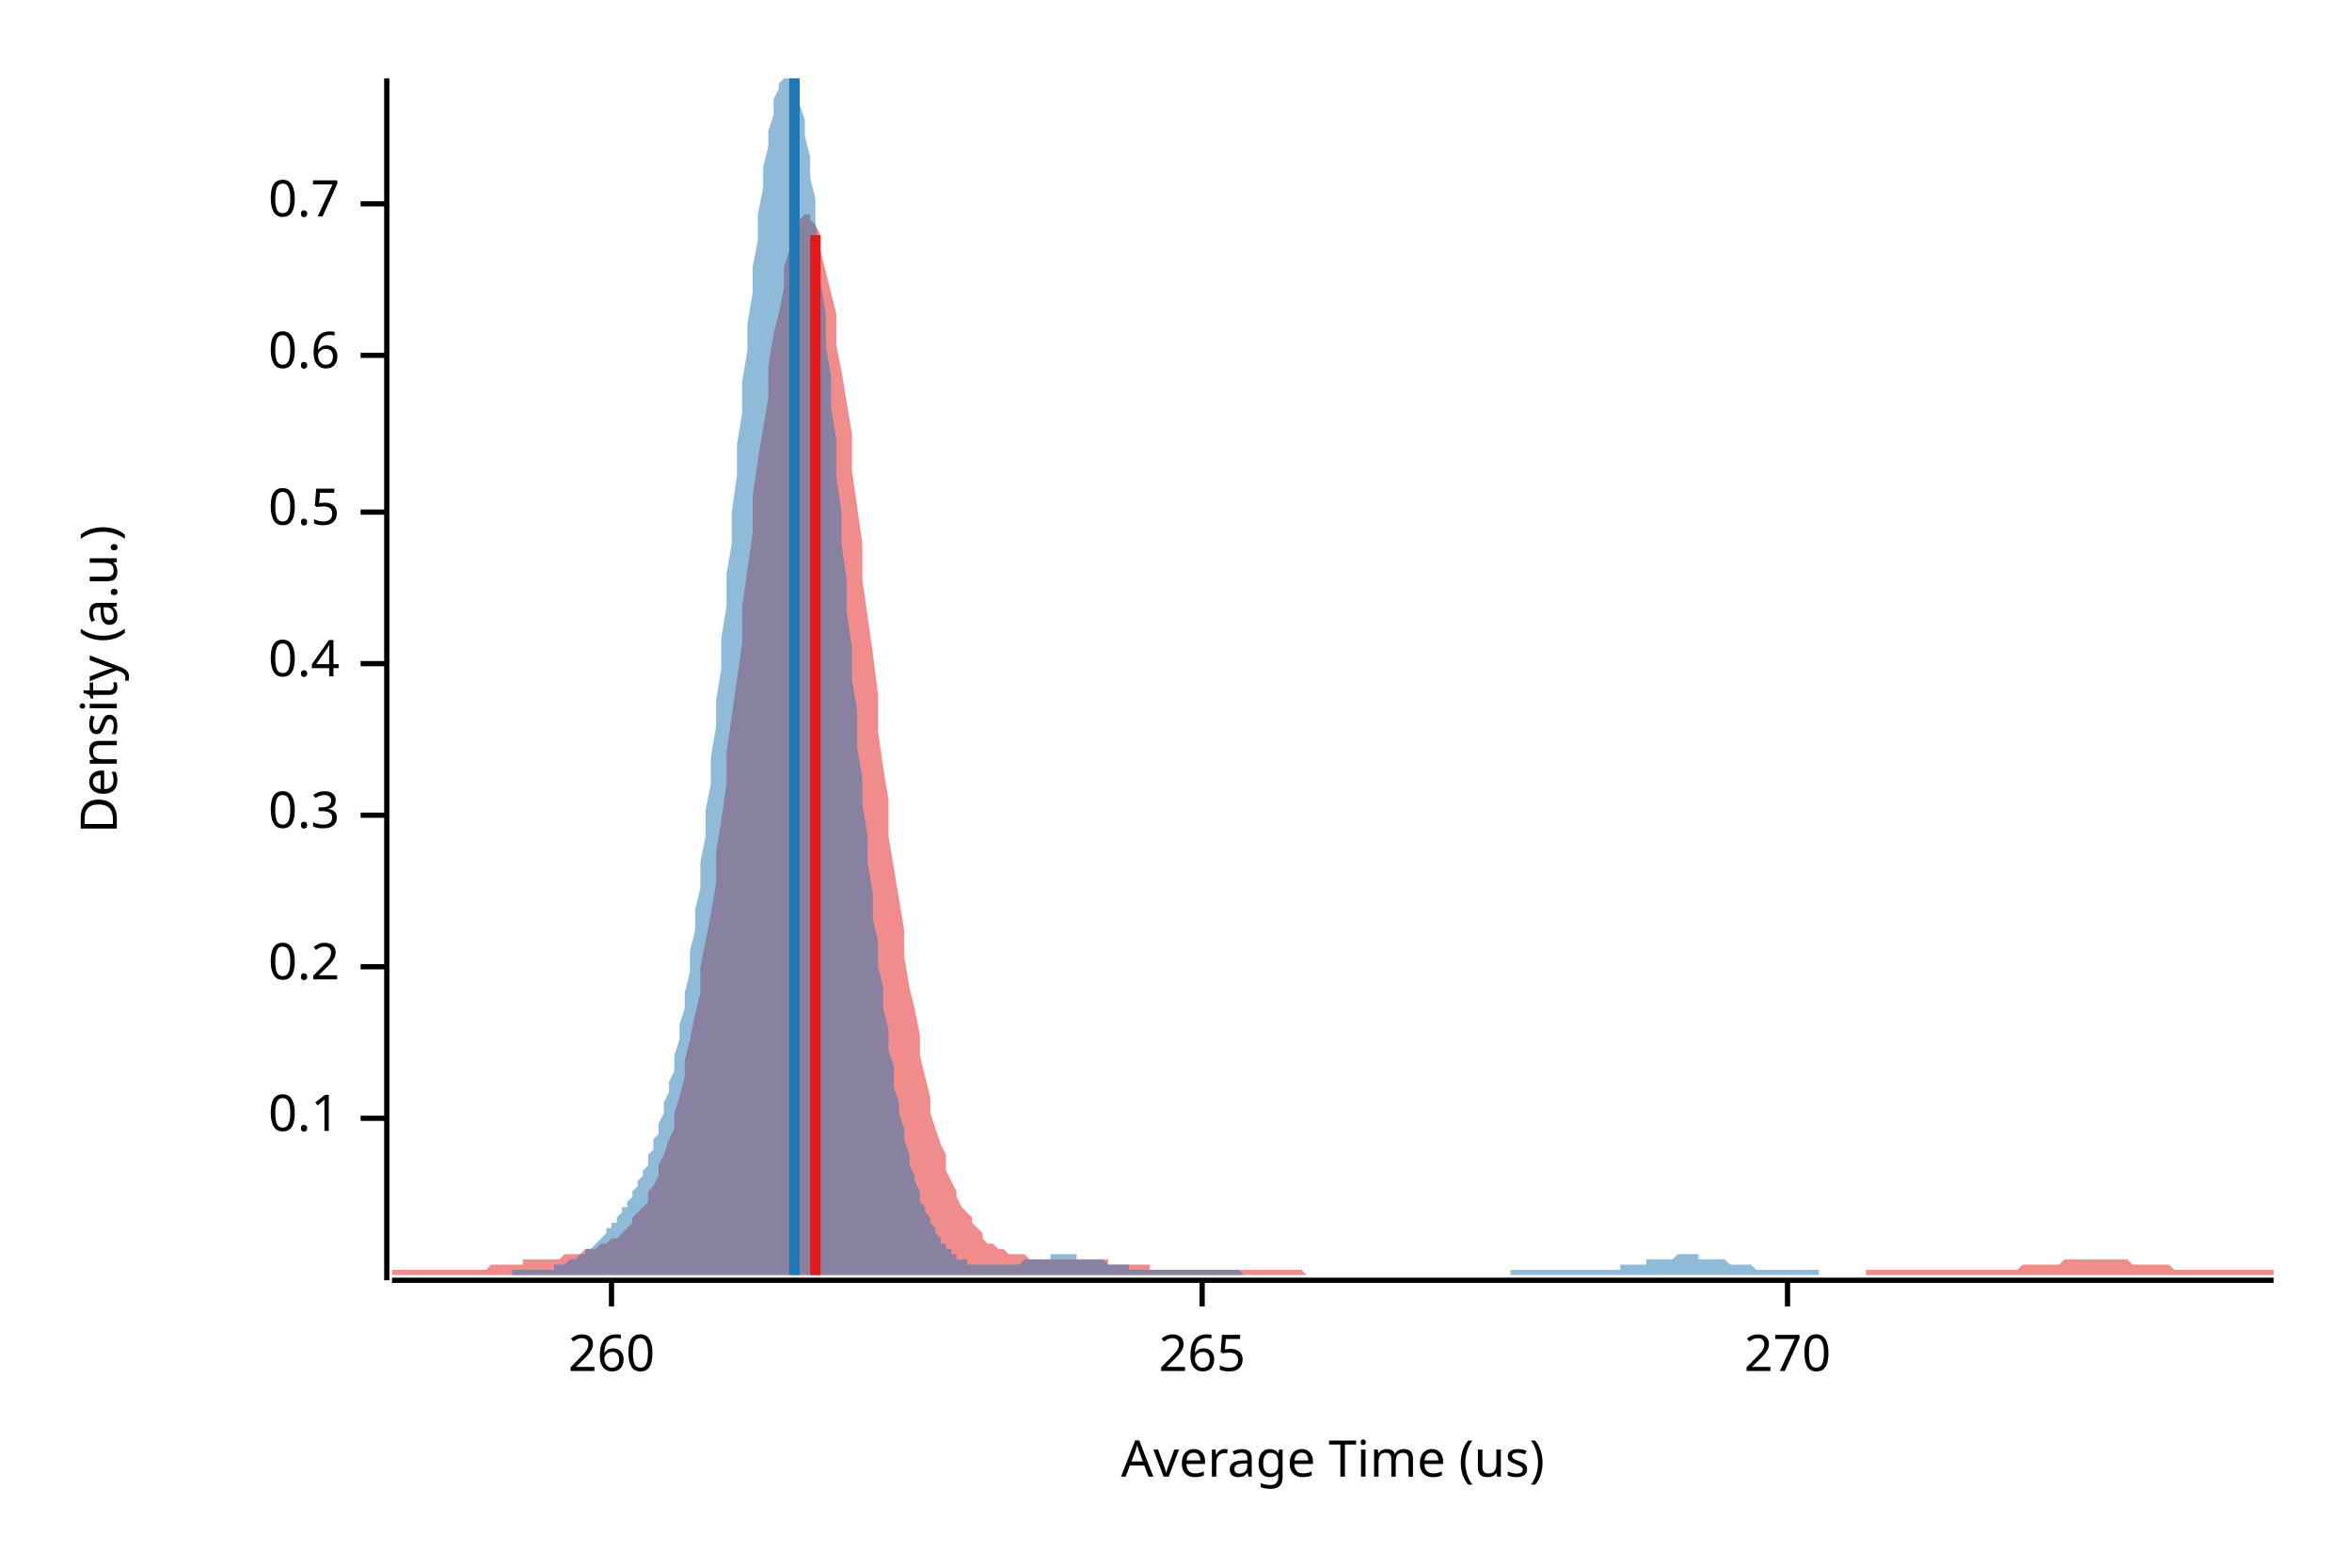
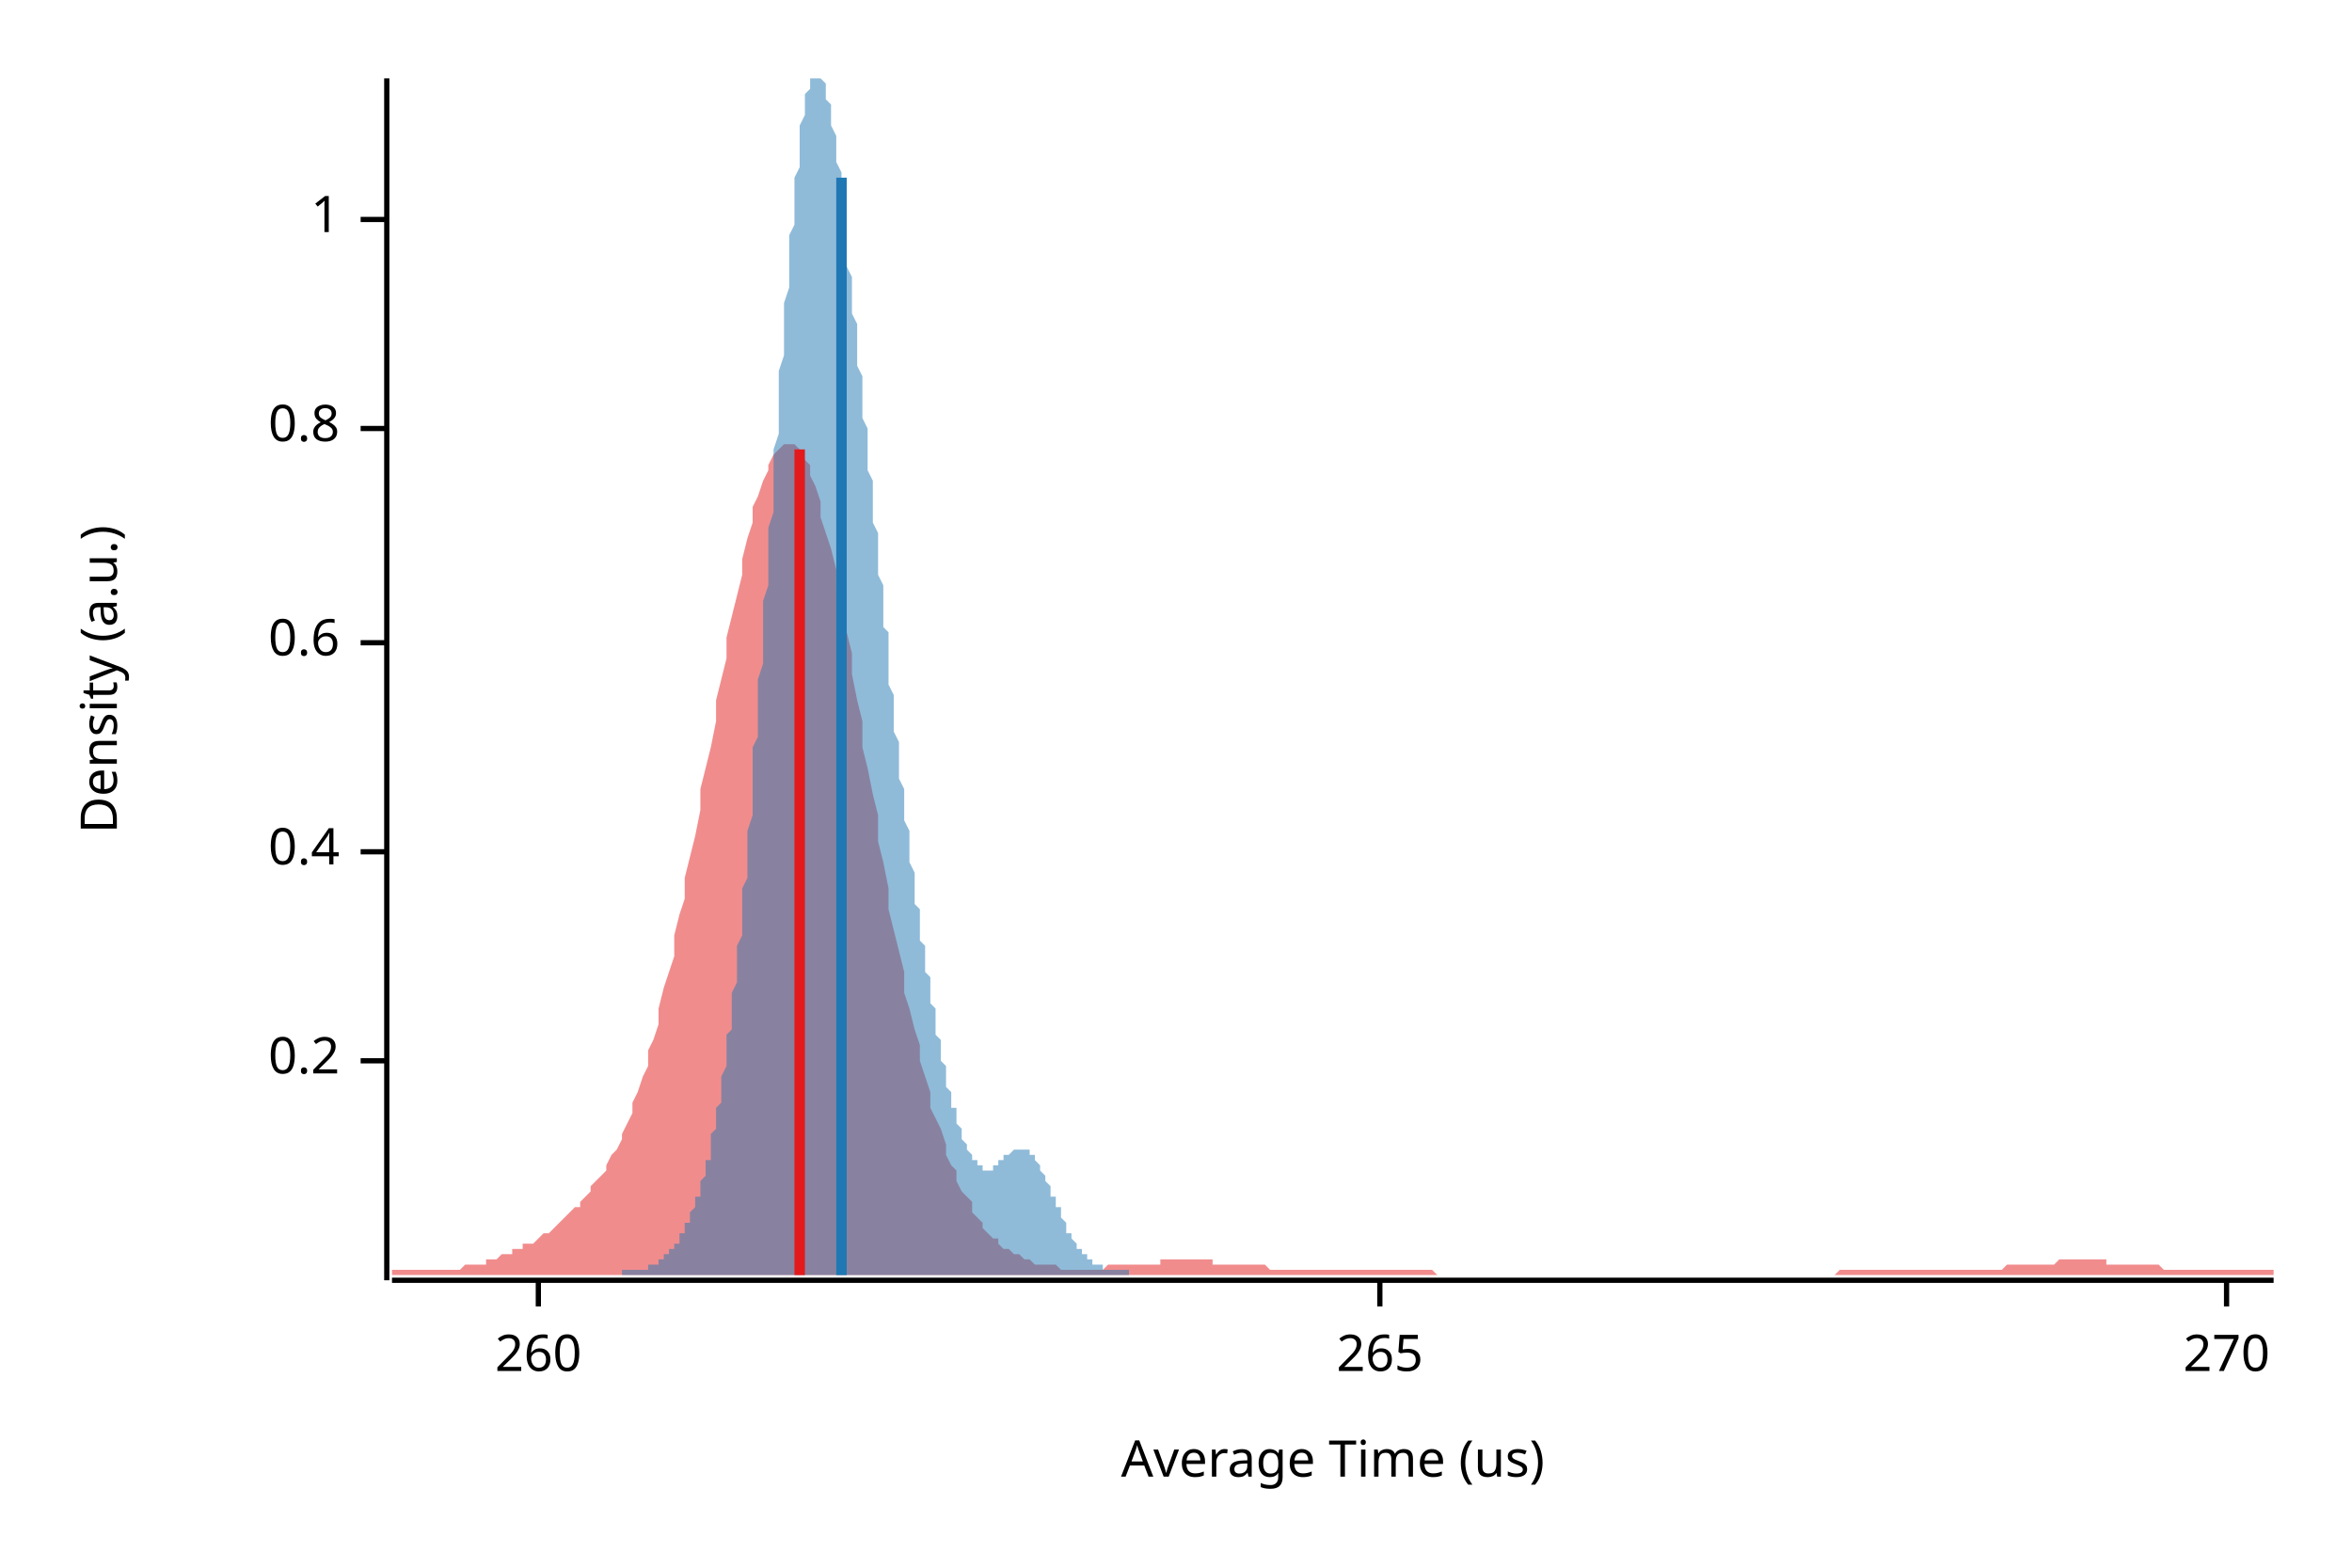
<svg xmlns="http://www.w3.org/2000/svg" width="450" height="300" viewBox="0 0 450 300">
  <text x="15" y="130" dy="0.76em" text-anchor="middle" font-family="sans-serif" font-size="9.677" opacity="1" fill="#000000" transform="rotate(270, 15, 130)">
Density (a.u.)
</text>
  <text x="255" y="285" dy="-0.5ex" text-anchor="middle" font-family="sans-serif" font-size="9.677" opacity="1" fill="#000000">
Average Time (us)
</text>
  <polyline fill="none" opacity="1" stroke="#000000" stroke-width="1" points="74,15 74,245 " />
-   <text x="65" y="214" dy="0.5ex" text-anchor="end" font-family="sans-serif" font-size="9.677" opacity="1" fill="#000000">
- 0.1
- </text>
-   <polyline fill="none" opacity="1" stroke="#000000" stroke-width="1" points="69,214 74,214 " />
-   <text x="65" y="185" dy="0.5ex" text-anchor="end" font-family="sans-serif" font-size="9.677" opacity="1" fill="#000000">
+   <text x="65" y="203" dy="0.5ex" text-anchor="end" font-family="sans-serif" font-size="9.677" opacity="1" fill="#000000">
0.2
</text>
-   <polyline fill="none" opacity="1" stroke="#000000" stroke-width="1" points="69,185 74,185 " />
-   <text x="65" y="156" dy="0.5ex" text-anchor="end" font-family="sans-serif" font-size="9.677" opacity="1" fill="#000000">
- 0.3
- </text>
-   <polyline fill="none" opacity="1" stroke="#000000" stroke-width="1" points="69,156 74,156 " />
-   <text x="65" y="127" dy="0.5ex" text-anchor="end" font-family="sans-serif" font-size="9.677" opacity="1" fill="#000000">
+   <polyline fill="none" opacity="1" stroke="#000000" stroke-width="1" points="69,203 74,203 " />
+   <text x="65" y="163" dy="0.5ex" text-anchor="end" font-family="sans-serif" font-size="9.677" opacity="1" fill="#000000">
0.4
</text>
-   <polyline fill="none" opacity="1" stroke="#000000" stroke-width="1" points="69,127 74,127 " />
-   <text x="65" y="98" dy="0.5ex" text-anchor="end" font-family="sans-serif" font-size="9.677" opacity="1" fill="#000000">
- 0.5
- </text>
-   <polyline fill="none" opacity="1" stroke="#000000" stroke-width="1" points="69,98 74,98 " />
-   <text x="65" y="68" dy="0.5ex" text-anchor="end" font-family="sans-serif" font-size="9.677" opacity="1" fill="#000000">
+   <polyline fill="none" opacity="1" stroke="#000000" stroke-width="1" points="69,163 74,163 " />
+   <text x="65" y="123" dy="0.5ex" text-anchor="end" font-family="sans-serif" font-size="9.677" opacity="1" fill="#000000">
0.6
</text>
-   <polyline fill="none" opacity="1" stroke="#000000" stroke-width="1" points="69,68 74,68 " />
-   <text x="65" y="39" dy="0.5ex" text-anchor="end" font-family="sans-serif" font-size="9.677" opacity="1" fill="#000000">
- 0.7
+   <polyline fill="none" opacity="1" stroke="#000000" stroke-width="1" points="69,123 74,123 " />
+   <text x="65" y="82" dy="0.5ex" text-anchor="end" font-family="sans-serif" font-size="9.677" opacity="1" fill="#000000">
+ 0.8
</text>
-   <polyline fill="none" opacity="1" stroke="#000000" stroke-width="1" points="69,39 74,39 " />
+   <polyline fill="none" opacity="1" stroke="#000000" stroke-width="1" points="69,82 74,82 " />
+   <text x="65" y="42" dy="0.5ex" text-anchor="end" font-family="sans-serif" font-size="9.677" opacity="1" fill="#000000">
+ 1
+ </text>
+   <polyline fill="none" opacity="1" stroke="#000000" stroke-width="1" points="69,42 74,42 " />
  <polyline fill="none" opacity="1" stroke="#000000" stroke-width="1" points="75,245 435,245 " />
-   <text x="117" y="255" dy="0.76em" text-anchor="middle" font-family="sans-serif" font-size="9.677" opacity="1" fill="#000000">
+   <text x="103" y="255" dy="0.76em" text-anchor="middle" font-family="sans-serif" font-size="9.677" opacity="1" fill="#000000">
260
</text>
-   <polyline fill="none" opacity="1" stroke="#000000" stroke-width="1" points="117,245 117,250 " />
-   <text x="230" y="255" dy="0.76em" text-anchor="middle" font-family="sans-serif" font-size="9.677" opacity="1" fill="#000000">
+   <polyline fill="none" opacity="1" stroke="#000000" stroke-width="1" points="103,245 103,250 " />
+   <text x="264" y="255" dy="0.76em" text-anchor="middle" font-family="sans-serif" font-size="9.677" opacity="1" fill="#000000">
265
</text>
-   <polyline fill="none" opacity="1" stroke="#000000" stroke-width="1" points="230,245 230,250 " />
-   <text x="342" y="255" dy="0.76em" text-anchor="middle" font-family="sans-serif" font-size="9.677" opacity="1" fill="#000000">
+   <polyline fill="none" opacity="1" stroke="#000000" stroke-width="1" points="264,245 264,250 " />
+   <text x="426" y="255" dy="0.76em" text-anchor="middle" font-family="sans-serif" font-size="9.677" opacity="1" fill="#000000">
270
</text>
-   <polyline fill="none" opacity="1" stroke="#000000" stroke-width="1" points="342,245 342,250 " />
-   <polygon opacity="0.5" fill="#E31A1C" points="75,243 75,243 76,243 77,243 77,243 78,243 79,243 80,243 80,243 81,243 82,243 82,243 83,243 84,243 85,243 85,243 86,243 87,243 87,243 88,243 89,243 90,243 90,243 91,243 92,243 93,243 93,243 94,242 95,242 95,242 96,242 97,242 98,242 98,242 99,242 100,242 100,241 101,241 102,241 103,241 103,241 104,241 105,241 106,241 106,241 107,241 108,240 108,240 109,240 110,240 111,240 111,240 112,239 113,239 113,239 114,239 115,238 116,238 116,238 117,237 118,237 119,236 119,236 120,235 121,234 121,233 122,232 123,231 124,230 124,228 125,227 126,225 126,223 127,221 128,218 129,216 129,213 130,210 131,206 131,203 132,199 133,194 134,190 134,185 135,180 136,175 137,169 137,163 138,157 139,150 139,144 140,137 141,130 142,123 142,116 143,109 144,102 144,95 145,88 146,82 147,76 147,70 148,64 149,60 150,55 150,51 151,48 152,45 152,43 153,42 154,41 155,41 155,42 156,43 157,45 157,48 158,52 159,56 160,60 160,66 161,71 162,77 163,83 163,90 164,97 165,104 165,111 166,118 167,125 168,133 168,140 169,147 170,153 170,160 171,166 172,172 173,178 173,183 174,189 175,193 176,198 176,202 177,206 178,210 178,213 179,216 180,219 181,221 181,224 182,226 183,228 183,229 184,231 185,232 186,233 186,234 187,235 188,236 188,237 189,238 190,238 191,239 191,239 192,239 193,240 194,240 194,240 195,240 196,240 196,240 197,241 198,241 199,241 199,241 200,241 201,241 201,241 202,241 203,241 204,241 204,241 205,241 206,241 207,241 207,241 208,241 209,241 209,241 210,241 211,241 212,241 212,242 213,242 214,242 214,242 215,242 216,242 217,242 217,242 218,242 219,242 220,242 220,243 221,243 222,243 222,243 223,243 224,243 225,243 225,243 226,243 227,243 227,243 228,243 229,243 230,243 230,243 231,243 232,243 232,243 233,243 234,243 235,243 235,243 236,243 237,243 238,243 238,243 239,243 240,243 240,243 241,243 242,243 243,243 243,243 244,243 245,243 245,243 246,243 247,243 248,243 248,243 249,243 250,244 251,244 251,244 252,244 253,244 253,244 254,244 255,244 256,244 256,244 257,244 258,244 258,244 259,244 260,244 261,244 261,244 262,244 263,244 264,244 264,244 265,244 266,244 266,244 267,244 268,244 269,244 269,244 270,244 271,244 271,244 272,244 273,244 274,244 274,244 275,244 276,244 277,244 277,244 278,244 279,244 279,244 280,244 281,244 282,244 282,244 283,244 284,244 284,244 285,244 286,244 287,244 287,244 288,244 289,244 289,244 290,244 291,244 292,244 292,244 293,244 294,244 295,244 295,244 296,244 297,244 297,244 298,244 299,244 300,244 300,244 301,244 302,244 302,244 303,244 304,244 305,244 305,244 306,244 307,244 308,244 308,244 309,244 310,244 310,244 311,244 312,244 313,244 313,244 314,244 315,244 315,244 316,244 317,244 318,244 318,244 319,244 320,244 321,244 321,244 322,244 323,244 323,244 324,244 325,244 326,244 326,244 327,244 328,244 328,244 329,244 330,244 331,244 331,244 332,244 333,244 333,244 334,244 335,244 336,244 336,244 337,244 338,244 339,244 339,244 340,244 341,244 341,244 342,244 343,244 344,244 344,244 345,244 346,244 346,244 347,244 348,244 349,244 349,244 350,244 351,244 352,244 352,244 353,244 354,244 354,244 355,244 356,244 357,244 357,243 358,243 359,243 359,243 360,243 361,243 362,243 362,243 363,243 364,243 365,243 365,243 366,243 367,243 367,243 368,243 369,243 370,243 370,243 371,243 372,243 372,243 373,243 374,243 375,243 375,243 376,243 377,243 378,243 378,243 379,243 380,243 380,243 381,243 382,243 383,243 383,243 384,243 385,243 385,243 386,243 387,242 388,242 388,242 389,242 390,242 390,242 391,242 392,242 393,242 393,242 394,242 395,241 396,241 396,241 397,241 398,241 398,241 399,241 400,241 401,241 401,241 402,241 403,241 403,241 404,241 405,241 406,241 406,241 407,241 408,242 409,242 409,242 410,242 411,242 411,242 412,242 413,242 414,242 414,242 415,242 416,243 416,243 417,243 418,243 419,243 419,243 420,243 421,243 422,243 422,243 423,243 424,243 424,243 425,243 426,243 427,243 427,243 428,243 429,243 429,243 430,243 431,243 432,243 432,243 433,243 434,243 435,243 435,244 75,244 " />
-   <polygon opacity="0.5" fill="#1F78B4" points="98,243 98,243 99,243 99,243 100,243 100,243 101,243 101,243 102,243 102,243 103,243 103,243 104,243 104,243 105,243 105,243 106,243 106,242 107,242 107,242 108,242 108,242 109,241 109,241 110,241 110,241 111,240 111,240 112,240 112,239 113,239 113,239 114,238 114,238 115,237 115,237 116,236 116,235 117,235 117,234 118,234 118,233 119,232 119,231 120,231 120,230 121,229 121,228 122,227 122,226 123,225 123,224 124,223 124,221 125,220 125,218 126,217 126,215 127,213 127,211 128,209 128,207 129,205 129,202 130,199 130,196 131,193 131,190 132,186 132,182 133,178 133,174 134,170 134,165 135,160 135,155 136,150 136,145 137,139 137,134 138,128 138,122 139,116 139,110 140,104 140,98 141,91 141,85 142,79 142,73 143,67 143,62 144,56 144,51 145,46 145,41 146,36 146,32 147,28 147,25 148,22 148,19 149,17 149,16 150,15 150,15 151,15 151,15 152,15 152,16 153,18 153,20 154,23 154,26 155,30 155,34 156,38 156,43 157,48 157,54 158,60 158,66 159,72 159,78 160,84 160,91 161,98 161,104 162,111 162,117 163,124 163,130 164,136 164,143 165,149 165,154 166,160 166,165 167,171 167,176 168,180 168,185 169,189 169,193 170,197 170,201 171,204 171,208 172,211 172,213 173,216 173,218 174,221 174,223 175,225 175,226 176,228 176,230 177,231 177,232 178,233 178,234 179,235 179,236 180,237 180,238 181,238 181,239 182,239 182,240 183,240 183,241 184,241 184,241 185,241 185,242 186,242 186,242 187,242 187,242 188,242 188,242 189,242 189,242 190,242 190,242 191,242 191,242 192,242 192,242 193,242 193,242 194,242 194,242 195,242 195,242 196,241 196,241 197,241 197,241 198,241 198,241 199,241 199,241 200,241 200,241 201,241 201,240 202,240 202,240 203,240 203,240 204,240 204,240 205,240 205,240 206,240 206,241 207,241 207,241 208,241 208,241 209,241 209,241 210,241 210,241 211,241 211,241 212,242 212,242 213,242 213,242 214,242 214,242 215,242 215,242 216,242 216,243 217,243 217,243 218,243 218,243 219,243 219,243 220,243 220,243 221,243 221,243 222,243 222,243 223,243 223,243 224,243 224,243 225,243 225,243 226,243 226,243 227,243 228,243 228,243 229,243 229,243 230,243 230,243 231,243 231,243 232,243 232,243 233,243 233,243 234,243 234,243 235,243 235,243 236,243 236,243 237,243 237,243 238,244 238,244 239,244 239,244 240,244 240,244 241,244 241,244 242,244 242,244 243,244 243,244 244,244 244,244 245,244 245,244 246,244 246,244 247,244 247,244 248,244 248,244 249,244 249,244 250,244 250,244 251,244 251,244 252,244 252,244 253,244 253,244 254,244 254,244 255,244 255,244 256,244 256,244 257,244 257,244 258,244 258,244 259,244 259,244 260,244 260,244 261,244 261,244 262,244 262,244 263,244 263,244 264,244 264,244 265,244 265,244 266,244 266,244 267,244 267,244 268,244 268,244 269,244 269,244 270,244 270,244 271,244 271,244 272,244 272,244 273,244 273,244 274,244 274,244 275,244 275,244 276,244 276,244 277,244 277,244 278,244 278,244 279,244 279,244 280,244 280,244 281,244 281,244 282,244 282,244 283,244 283,244 284,244 284,244 285,244 285,244 286,244 286,244 287,244 287,244 288,244 288,244 289,244 289,243 290,243 290,243 291,243 291,243 292,243 292,243 293,243 293,243 294,243 294,243 295,243 295,243 296,243 296,243 297,243 297,243 298,243 298,243 299,243 299,243 300,243 300,243 301,243 301,243 302,243 302,243 303,243 303,243 304,243 304,243 305,243 305,243 306,243 306,243 307,243 307,243 308,243 308,243 309,243 309,243 310,243 310,242 311,242 311,242 312,242 312,242 313,242 313,242 314,242 314,242 315,242 315,241 316,241 316,241 317,241 317,241 318,241 318,241 319,241 319,241 320,241 320,241 321,240 321,240 322,240 322,240 323,240 323,240 324,240 324,240 325,240 325,241 326,241 326,241 327,241 327,241 328,241 328,241 329,241 329,241 330,241 330,241 331,242 331,242 332,242 332,242 333,242 333,242 334,242 334,242 335,242 335,242 336,243 336,243 337,243 337,243 338,243 338,243 339,243 339,243 340,243 340,243 341,243 341,243 342,243 342,243 343,243 343,243 344,243 344,243 345,243 345,243 346,243 346,243 347,243 347,243 348,243 348,244 98,244 " />
-   <polyline fill="none" opacity="1" stroke="#E31A1C" stroke-width="2" points="156,244 156,45 " />
-   <polyline fill="none" opacity="1" stroke="#1F78B4" stroke-width="2" points="152,244 152,15 " />
+   <polyline fill="none" opacity="1" stroke="#000000" stroke-width="1" points="426,245 426,250 " />
+   <polygon opacity="0.5" fill="#E31A1C" points="75,243 75,243 76,243 77,243 77,243 78,243 79,243 80,243 80,243 81,243 82,243 82,243 83,243 84,243 85,243 85,243 86,243 87,243 87,243 88,243 89,242 90,242 90,242 91,242 92,242 93,242 93,241 94,241 95,241 95,241 96,240 97,240 98,240 98,239 99,239 100,239 100,238 101,238 102,238 103,237 103,237 104,236 105,236 106,235 106,235 107,234 108,233 108,233 109,232 110,231 111,231 111,230 112,229 113,228 113,227 114,226 115,225 116,224 116,223 117,221 118,220 119,218 119,217 120,215 121,213 121,211 122,209 123,206 124,204 124,201 125,199 126,196 126,193 127,189 128,186 129,183 129,179 130,175 131,172 131,168 132,164 133,160 134,155 134,151 135,147 136,143 137,138 137,134 138,130 139,126 139,122 140,118 141,114 142,110 142,107 143,103 144,100 144,97 145,95 146,92 147,90 147,89 148,87 149,86 150,85 150,85 151,85 152,85 152,85 153,86 154,88 155,89 155,91 156,93 157,96 157,99 158,102 159,105 160,109 160,113 161,116 162,121 163,125 163,129 164,134 165,138 165,143 166,147 167,152 168,156 168,161 169,165 170,170 170,174 171,178 172,182 173,186 173,190 174,193 175,197 176,200 176,203 177,206 178,209 178,212 179,214 180,216 181,219 181,221 182,223 183,224 183,226 184,228 185,229 186,230 186,232 187,233 188,234 188,235 189,236 190,237 191,237 191,238 192,239 193,239 194,240 194,240 195,240 196,241 196,241 197,241 198,242 199,242 199,242 200,242 201,242 201,242 202,242 203,243 204,243 204,243 205,243 206,243 207,243 207,243 208,243 209,243 209,243 210,243 211,243 212,242 212,242 213,242 214,242 214,242 215,242 216,242 217,242 217,242 218,242 219,242 220,242 220,242 221,242 222,242 222,241 223,241 224,241 225,241 225,241 226,241 227,241 227,241 228,241 229,241 230,241 230,241 231,241 232,241 232,242 233,242 234,242 235,242 235,242 236,242 237,242 238,242 238,242 239,242 240,242 240,242 241,242 242,242 243,243 243,243 244,243 245,243 245,243 246,243 247,243 248,243 248,243 249,243 250,243 251,243 251,243 252,243 253,243 253,243 254,243 255,243 256,243 256,243 257,243 258,243 258,243 259,243 260,243 261,243 261,243 262,243 263,243 264,243 264,243 265,243 266,243 266,243 267,243 268,243 269,243 269,243 270,243 271,243 271,243 272,243 273,243 274,243 274,243 275,244 276,244 277,244 277,244 278,244 279,244 279,244 280,244 281,244 282,244 282,244 283,244 284,244 284,244 285,244 286,244 287,244 287,244 288,244 289,244 289,244 290,244 291,244 292,244 292,244 293,244 294,244 295,244 295,244 296,244 297,244 297,244 298,244 299,244 300,244 300,244 301,244 302,244 302,244 303,244 304,244 305,244 305,244 306,244 307,244 308,244 308,244 309,244 310,244 310,244 311,244 312,244 313,244 313,244 314,244 315,244 315,244 316,244 317,244 318,244 318,244 319,244 320,244 321,244 321,244 322,244 323,244 323,244 324,244 325,244 326,244 326,244 327,244 328,244 328,244 329,244 330,244 331,244 331,244 332,244 333,244 333,244 334,244 335,244 336,244 336,244 337,244 338,244 339,244 339,244 340,244 341,244 341,244 342,244 343,244 344,244 344,244 345,244 346,244 346,244 347,244 348,244 349,244 349,244 350,244 351,244 352,243 352,243 353,243 354,243 354,243 355,243 356,243 357,243 357,243 358,243 359,243 359,243 360,243 361,243 362,243 362,243 363,243 364,243 365,243 365,243 366,243 367,243 367,243 368,243 369,243 370,243 370,243 371,243 372,243 372,243 373,243 374,243 375,243 375,243 376,243 377,243 378,243 378,243 379,243 380,243 380,243 381,243 382,243 383,243 383,243 384,242 385,242 385,242 386,242 387,242 388,242 388,242 389,242 390,242 390,242 391,242 392,242 393,242 393,242 394,241 395,241 396,241 396,241 397,241 398,241 398,241 399,241 400,241 401,241 401,241 402,241 403,241 403,242 404,242 405,242 406,242 406,242 407,242 408,242 409,242 409,242 410,242 411,242 411,242 412,242 413,242 414,243 414,243 415,243 416,243 416,243 417,243 418,243 419,243 419,243 420,243 421,243 422,243 422,243 423,243 424,243 424,243 425,243 426,243 427,243 427,243 428,243 429,243 429,243 430,243 431,243 432,243 432,243 433,243 434,243 435,243 435,244 75,244 " />
+   <polygon opacity="0.5" fill="#1F78B4" points="119,243 119,243 119,243 119,243 119,243 120,243 120,243 120,243 120,243 120,243 121,243 121,243 121,243 121,243 121,243 122,243 122,243 122,243 122,243 122,243 123,243 123,243 123,243 123,243 123,243 124,243 124,243 124,243 124,243 124,242 125,242 125,242 125,242 125,242 125,242 126,242 126,242 126,242 126,241 126,241 127,241 127,241 127,241 127,241 127,240 127,240 128,240 128,240 128,240 128,239 128,239 129,239 129,239 129,238 129,238 129,238 130,238 130,237 130,237 130,237 130,236 131,236 131,235 131,235 131,235 131,234 132,234 132,233 132,233 132,232 132,232 133,231 133,231 133,230 133,230 133,229 134,229 134,228 134,227 134,227 134,226 135,225 135,225 135,224 135,223 135,222 136,222 136,221 136,220 136,219 136,218 136,217 137,216 137,215 137,214 137,213 137,212 138,211 138,209 138,208 138,207 138,206 139,204 139,203 139,201 139,200 139,198 140,197 140,195 140,194 140,192 140,190 141,188 141,186 141,185 141,183 141,181 142,179 142,177 142,175 142,172 142,170 143,168 143,166 143,163 143,161 143,159 144,156 144,154 144,151 144,149 144,146 144,143 145,141 145,138 145,135 145,132 145,130 146,127 146,124 146,121 146,118 146,115 147,112 147,109 147,106 147,104 147,101 148,98 148,95 148,92 148,89 148,86 149,83 149,80 149,77 149,74 149,71 150,68 150,66 150,63 150,60 150,58 151,55 151,52 151,50 151,47 151,45 152,43 152,40 152,38 152,36 152,34 153,32 153,30 153,29 153,27 153,25 153,24 154,22 154,21 154,20 154,19 154,18 155,17 155,16 155,16 155,15 155,15 156,15 156,15 156,15 156,15 156,15 157,15 157,15 157,15 157,15 157,15 158,16 158,16 158,17 158,18 158,19 159,20 159,21 159,22 159,23 159,24 160,26 160,27 160,28 160,30 160,31 161,33 161,35 161,36 161,38 161,40 161,41 162,43 162,45 162,47 162,49 162,51 163,53 163,54 163,56 163,58 163,60 164,62 164,64 164,66 164,68 164,70 165,72 165,74 165,76 165,78 165,80 166,82 166,84 166,86 166,88 166,90 167,92 167,94 167,96 167,98 167,100 168,102 168,104 168,106 168,108 168,110 169,112 169,114 169,116 169,118 169,120 170,121 170,123 170,125 170,127 170,129 170,131 171,133 171,135 171,136 171,138 171,140 172,142 172,144 172,145 172,147 172,149 173,151 173,152 173,154 173,156 173,157 174,159 174,160 174,162 174,164 174,165 175,167 175,168 175,170 175,171 175,173 176,174 176,175 176,177 176,178 176,180 177,181 177,182 177,183 177,185 177,186 178,187 178,188 178,190 178,191 178,192 179,193 179,194 179,195 179,196 179,197 179,198 180,199 180,200 180,201 180,202 180,203 181,204 181,205 181,206 181,207 181,208 182,209 182,209 182,210 182,211 182,212 183,212 183,213 183,214 183,214 183,215 184,216 184,216 184,217 184,217 184,218 185,219 185,219 185,219 185,220 185,220 186,221 186,221 186,221 186,222 186,222 187,222 187,223 187,223 187,223 187,223 187,223 188,223 188,224 188,224 188,224 188,224 189,224 189,224 189,224 189,224 189,224 190,224 190,223 190,223 190,223 190,223 191,223 191,223 191,223 191,222 191,222 192,222 192,222 192,222 192,222 192,221 193,221 193,221 193,221 193,221 193,221 194,220 194,220 194,220 194,220 194,220 195,220 195,220 195,220 195,220 195,220 196,220 196,220 196,220 196,220 196,220 196,220 197,220 197,220 197,221 197,221 197,221 198,221 198,222 198,222 198,222 198,222 199,223 199,223 199,223 199,224 199,224 200,225 200,225 200,225 200,226 200,226 201,227 201,227 201,228 201,228 201,229 202,229 202,230 202,230 202,230 202,231 203,231 203,232 203,232 203,233 203,233 204,234 204,234 204,234 204,235 204,235 204,236 205,236 205,236 205,237 205,237 205,237 206,238 206,238 206,238 206,239 206,239 207,239 207,239 207,240 207,240 207,240 208,240 208,240 208,241 208,241 208,241 209,241 209,241 209,242 209,242 209,242 210,242 210,242 210,242 210,242 210,242 211,242 211,243 211,243 211,243 211,243 212,243 212,243 212,243 212,243 212,243 213,243 213,243 213,243 213,243 213,243 213,243 214,243 214,243 214,243 214,243 214,243 215,243 215,243 215,243 215,243 215,243 216,243 216,243 216,243 216,243 216,244 119,244 " />
+   <polyline fill="none" opacity="1" stroke="#E31A1C" stroke-width="2" points="153,244 153,86 " />
+   <polyline fill="none" opacity="1" stroke="#1F78B4" stroke-width="2" points="161,244 161,34 " />
</svg>
